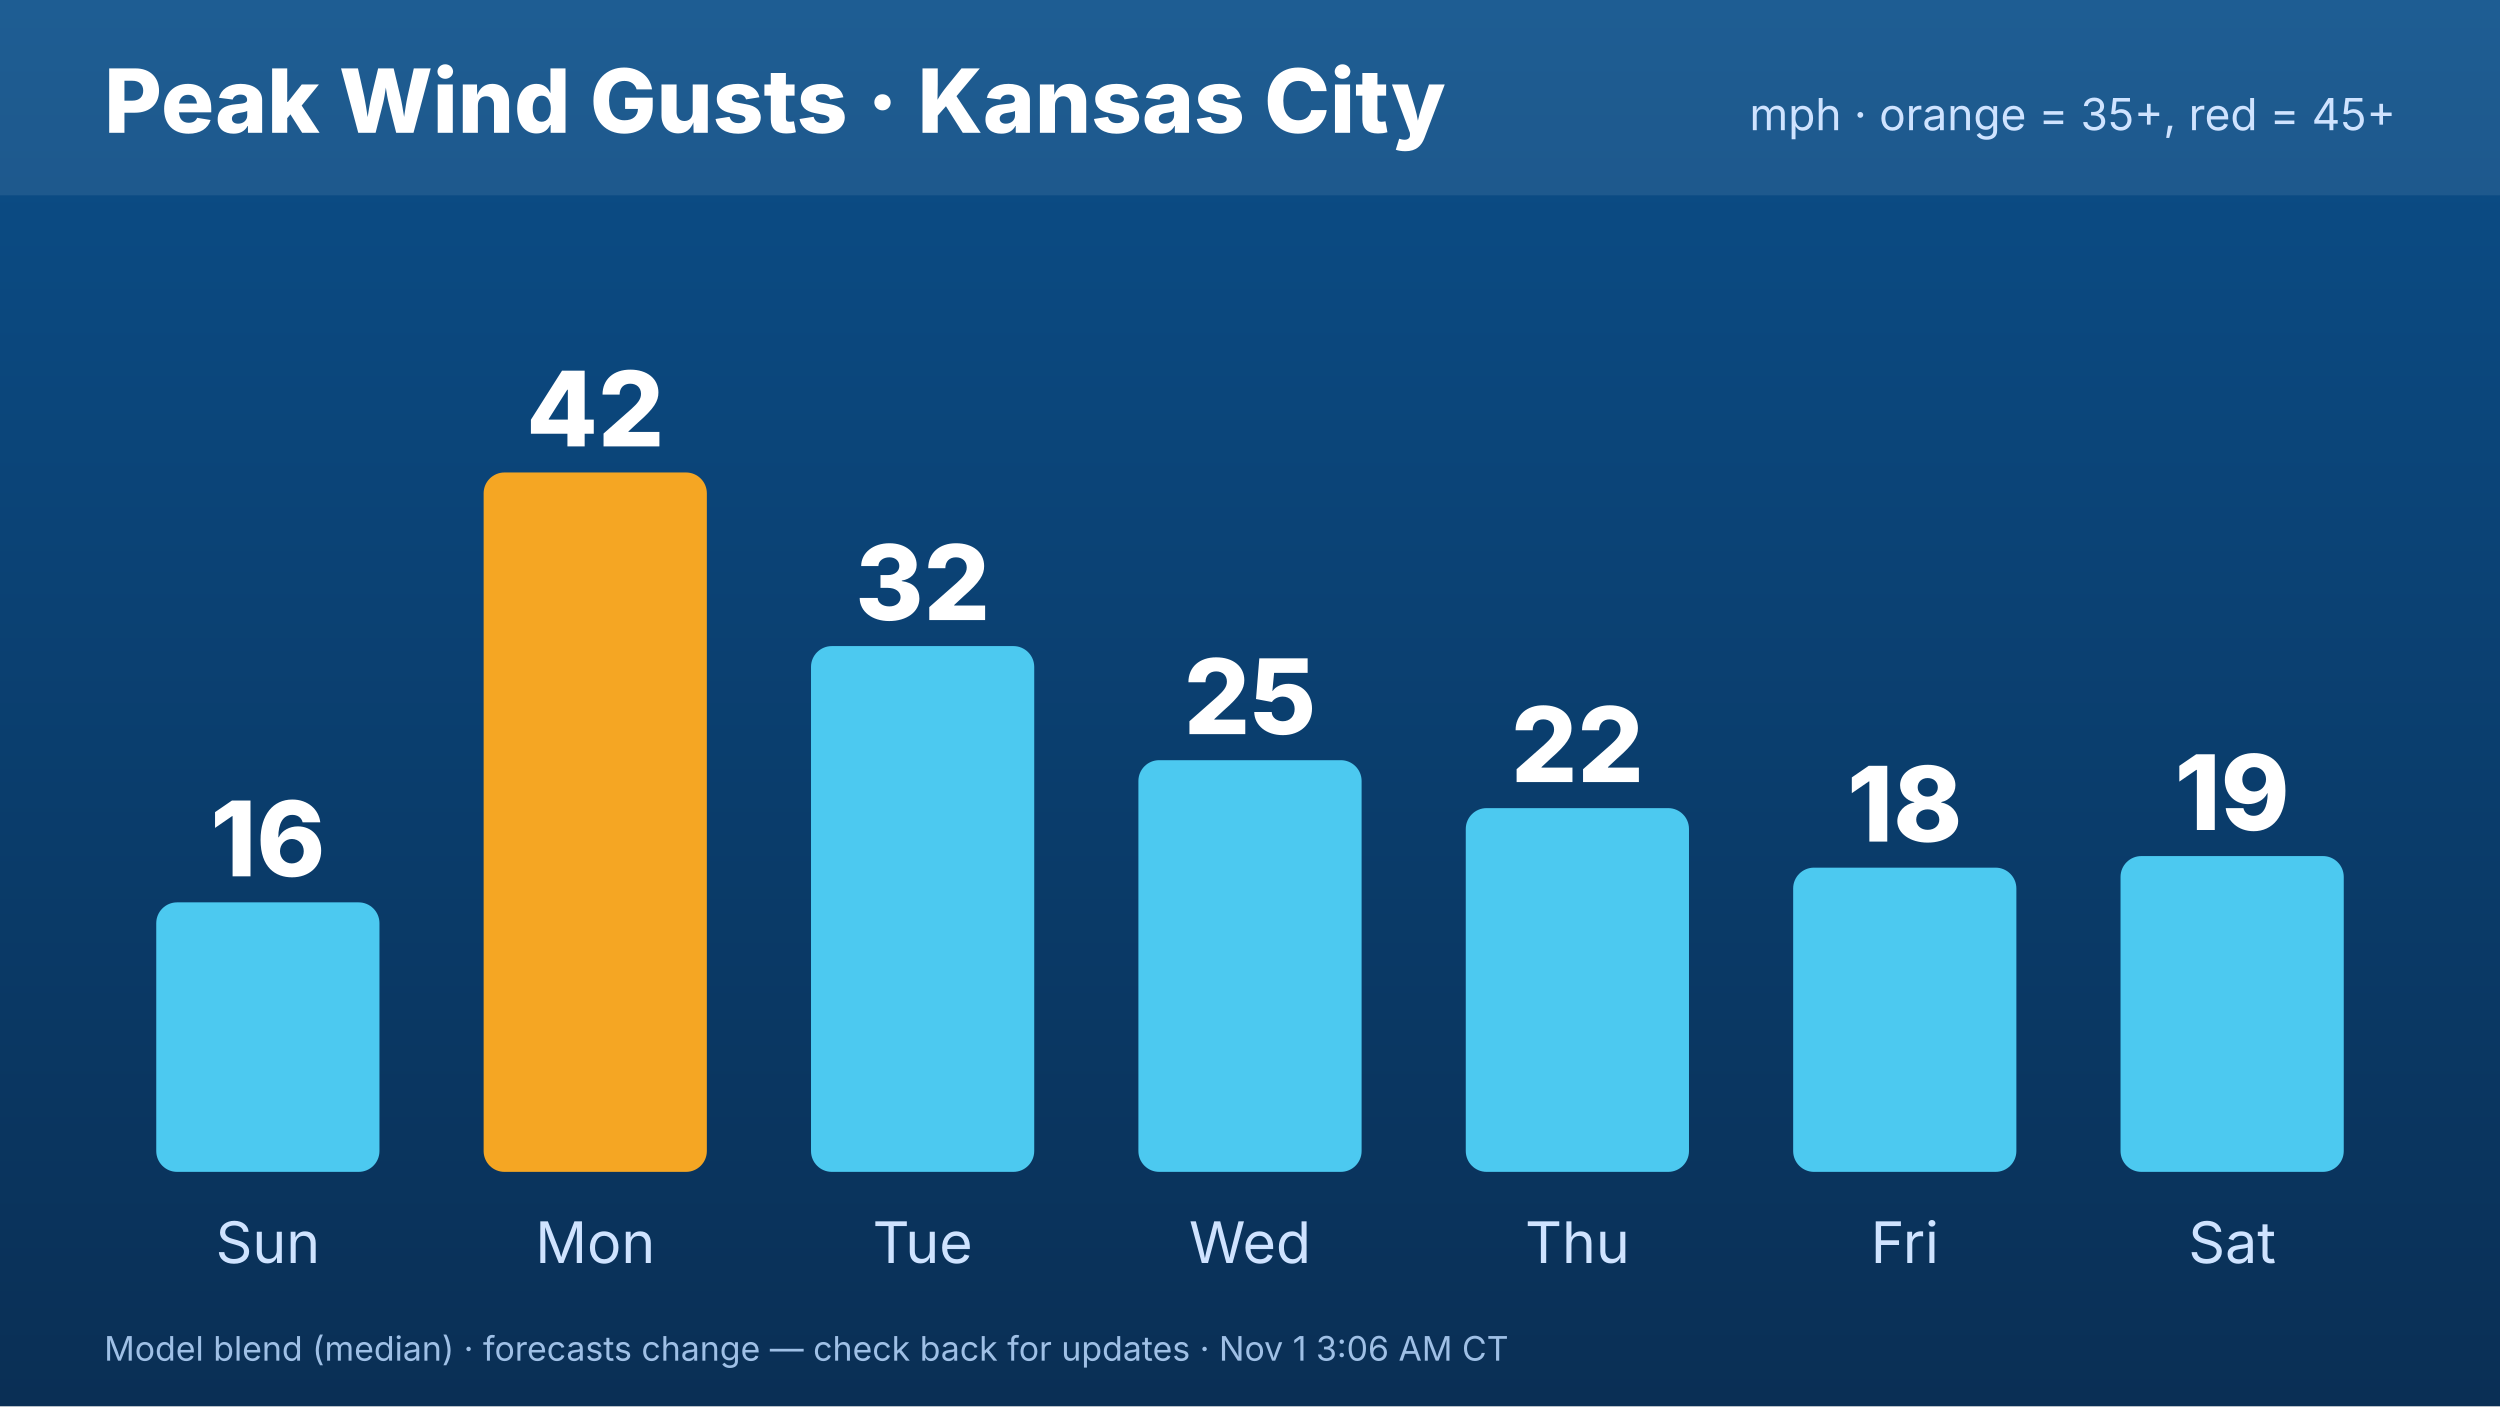
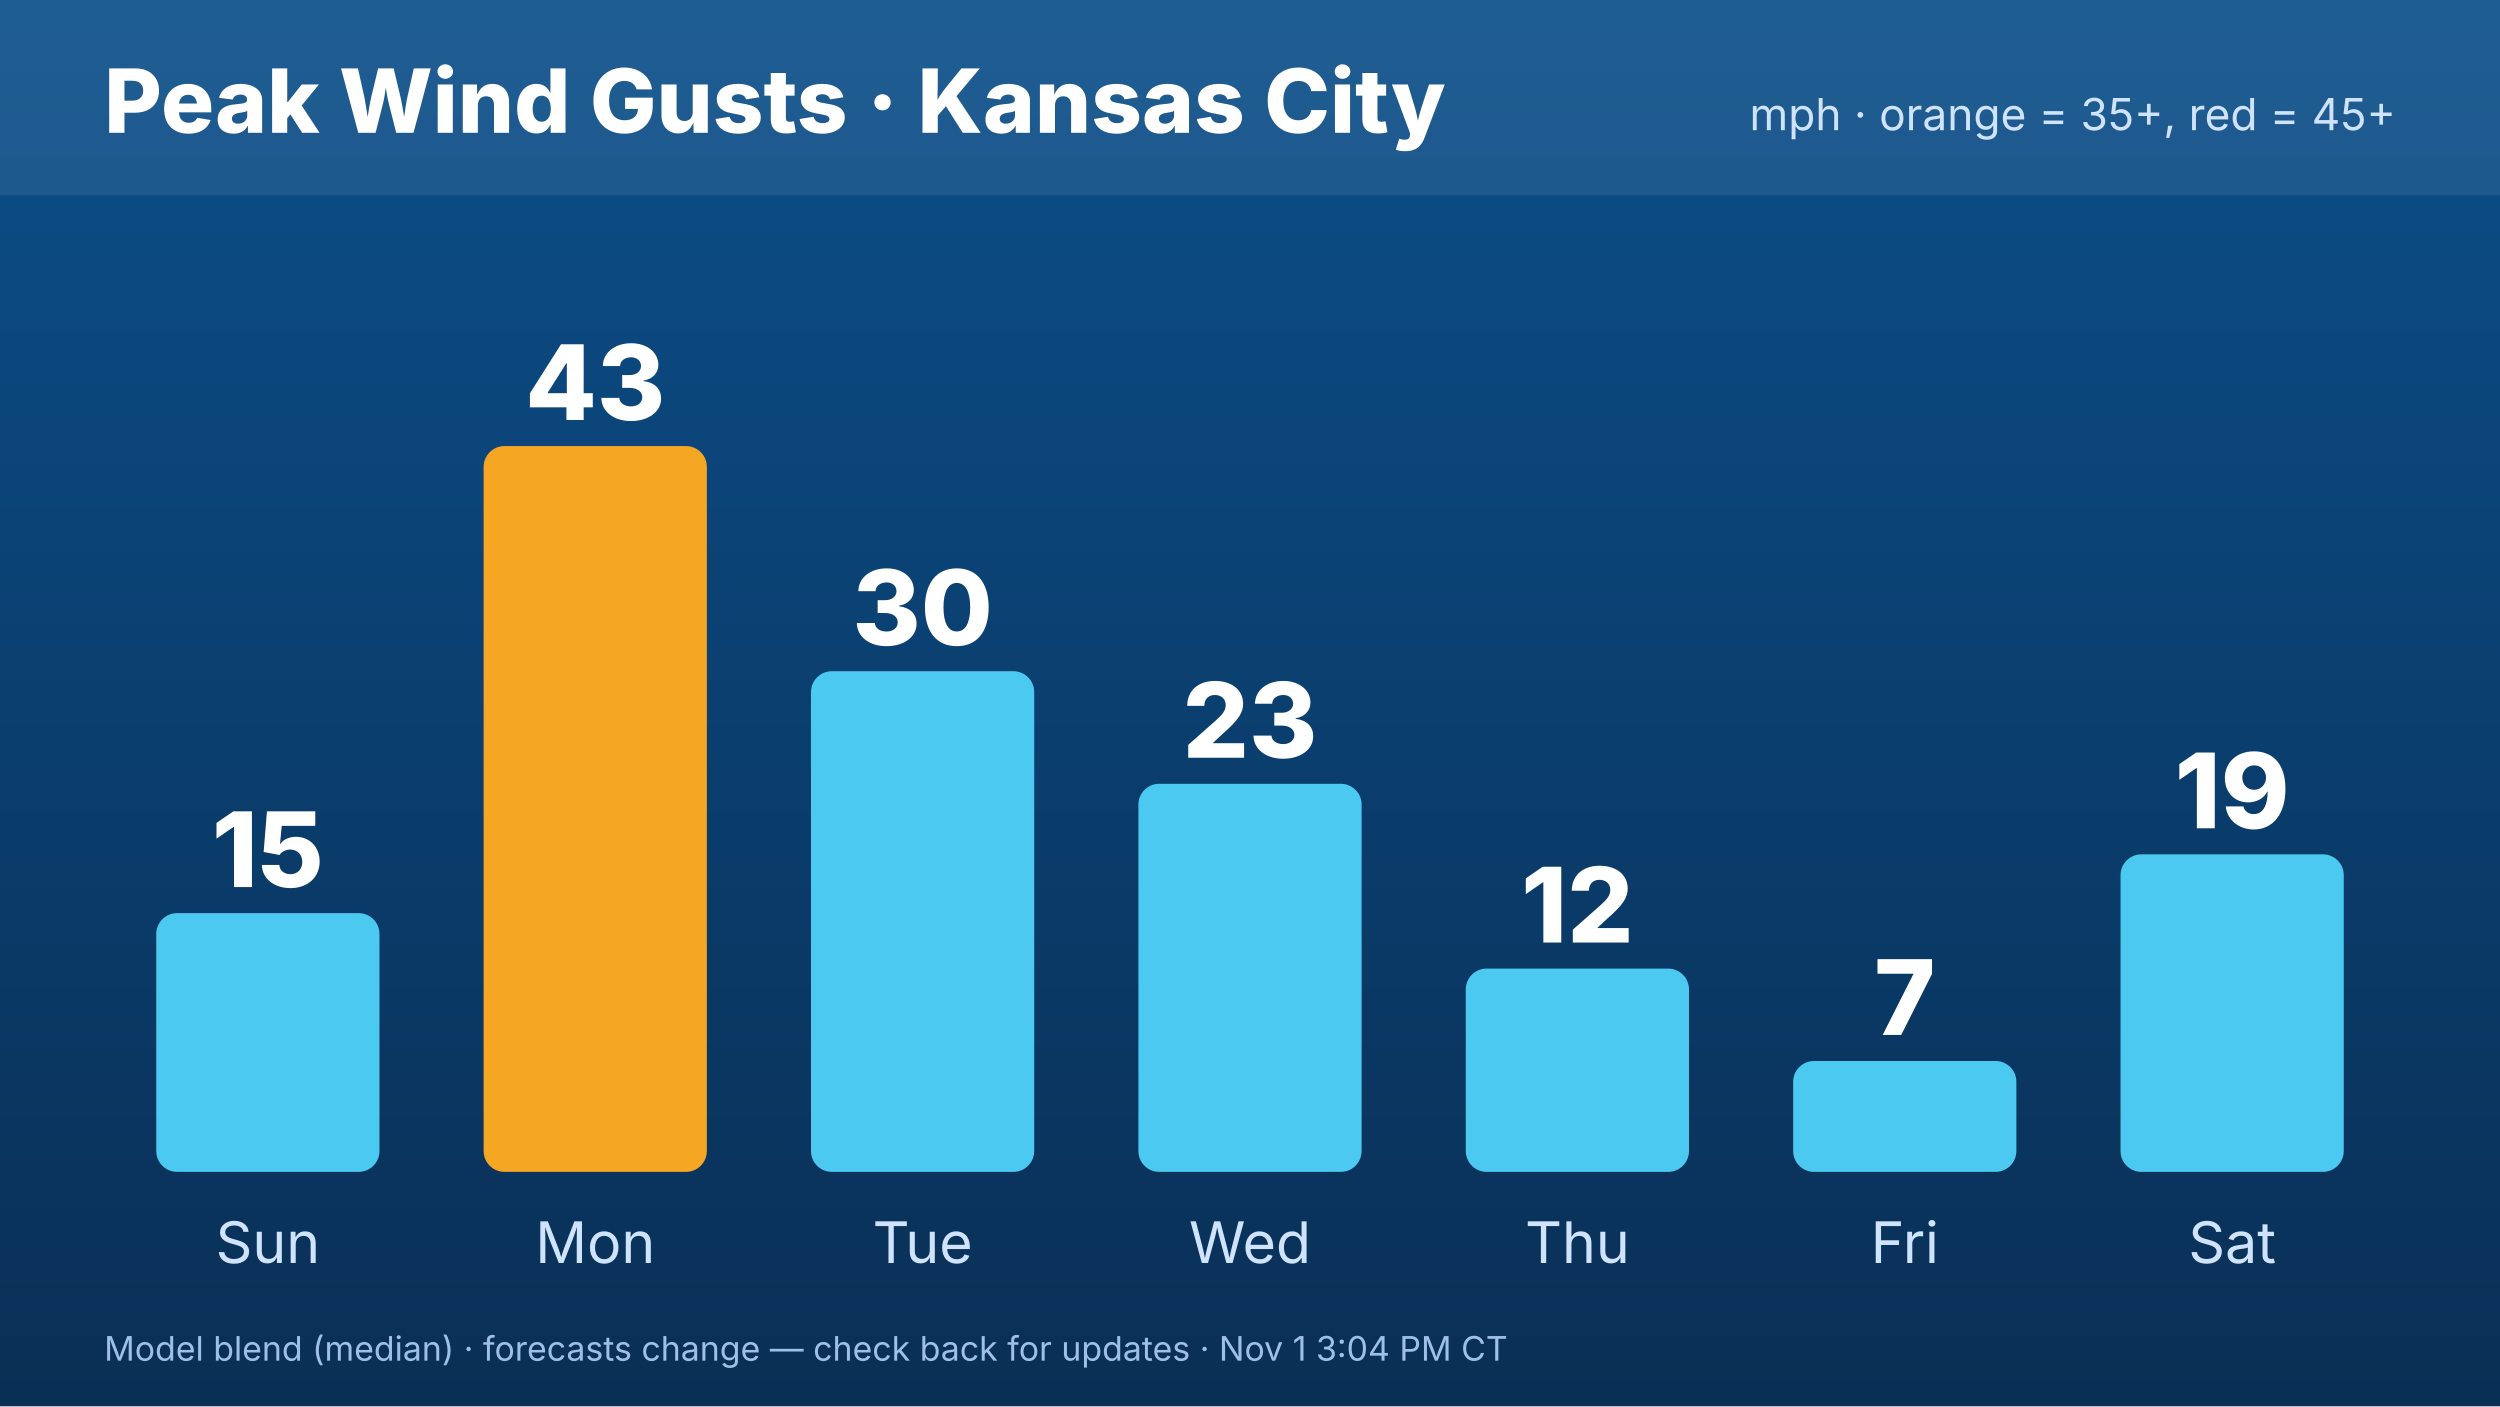
<svg xmlns="http://www.w3.org/2000/svg" width="1920" height="1080" viewBox="0 0 1920 1080" font-family="Inter,Helvetica,Arial,sans-serif">
  <defs>
    <linearGradient id="bg" x1="0" y1="0" x2="0" y2="1">
      <stop offset="0" stop-color="#0b4f8a" />
      <stop offset="1" stop-color="#0a2f55" />
    </linearGradient>
  </defs>
  <rect width="1920" height="1080" fill="url(#bg)" />
  <rect x="0" y="0" width="1920" height="150" fill="#ffffff" opacity=".08" />
  <text x="80" y="102" font-size="68" font-weight="800" fill="#fff">Peak Wind Gusts · Kansas City</text>
  <text x="1840" y="100" font-size="34" fill="#cfe3ff" text-anchor="end">mph · orange = 35+, red = 45+</text>
-   <rect x="120.0" y="693.016" width="171.429" height="206.984" rx="16" fill="#4cc9f0" />
-   <text x="205.714" y="673.016" font-size="80" font-weight="800" fill="#fff" text-anchor="middle">16</text>
+   <rect x="120.0" y="701.29" width="171.429" height="198.71" rx="16" fill="#4cc9f0" />
+   <text x="205.714" y="681.29" font-size="80" font-weight="800" fill="#fff" text-anchor="middle">15</text>
  <text x="205.714" y="970" font-size="44" fill="#cfe3ff" text-anchor="middle">Sun</text>
-   <rect x="371.429" y="362.857" width="171.429" height="537.143" rx="16" fill="#f5a623" />
-   <text x="457.143" y="342.857" font-size="80" font-weight="800" fill="#fff" text-anchor="middle">42</text>
+   <rect x="371.429" y="342.581" width="171.429" height="557.419" rx="16" fill="#f5a623" />
+   <text x="457.143" y="322.581" font-size="80" font-weight="800" fill="#fff" text-anchor="middle">43</text>
  <text x="457.143" y="970" font-size="44" fill="#cfe3ff" text-anchor="middle">Mon</text>
-   <rect x="622.857" y="496.19" width="171.429" height="403.81" rx="16" fill="#4cc9f0" />
-   <text x="708.571" y="476.19" font-size="80" font-weight="800" fill="#fff" text-anchor="middle">32</text>
+   <rect x="622.857" y="515.484" width="171.429" height="384.516" rx="16" fill="#4cc9f0" />
+   <text x="708.571" y="495.484" font-size="80" font-weight="800" fill="#fff" text-anchor="middle">30</text>
  <text x="708.571" y="970" font-size="44" fill="#cfe3ff" text-anchor="middle">Tue</text>
-   <rect x="874.286" y="583.81" width="171.429" height="316.19" rx="16" fill="#4cc9f0" />
-   <text x="960" y="563.81" font-size="80" font-weight="800" fill="#fff" text-anchor="middle">25</text>
+   <rect x="874.286" y="601.935" width="171.429" height="298.065" rx="16" fill="#4cc9f0" />
+   <text x="960" y="581.935" font-size="80" font-weight="800" fill="#fff" text-anchor="middle">23</text>
  <text x="960" y="970" font-size="44" fill="#cfe3ff" text-anchor="middle">Wed</text>
-   <rect x="1125.714" y="620.635" width="171.429" height="279.365" rx="16" fill="#4cc9f0" />
-   <text x="1211.429" y="600.635" font-size="80" font-weight="800" fill="#fff" text-anchor="middle">22</text>
+   <rect x="1125.714" y="743.871" width="171.429" height="156.129" rx="16" fill="#4cc9f0" />
+   <text x="1211.429" y="723.871" font-size="80" font-weight="800" fill="#fff" text-anchor="middle">12</text>
  <text x="1211.429" y="970" font-size="44" fill="#cfe3ff" text-anchor="middle">Thu</text>
-   <rect x="1377.143" y="666.349" width="171.429" height="233.651" rx="16" fill="#4cc9f0" />
-   <text x="1462.857" y="646.349" font-size="80" font-weight="800" fill="#fff" text-anchor="middle">18</text>
+   <rect x="1377.143" y="814.839" width="171.429" height="85.161" rx="16" fill="#4cc9f0" />
+   <text x="1462.857" y="794.839" font-size="80" font-weight="800" fill="#fff" text-anchor="middle">7</text>
  <text x="1462.857" y="970" font-size="44" fill="#cfe3ff" text-anchor="middle">Fri</text>
-   <rect x="1628.571" y="657.46" width="171.429" height="242.54" rx="16" fill="#4cc9f0" />
-   <text x="1714.286" y="637.46" font-size="80" font-weight="800" fill="#fff" text-anchor="middle">19</text>
+   <rect x="1628.571" y="656.129" width="171.429" height="243.871" rx="16" fill="#4cc9f0" />
+   <text x="1714.286" y="636.129" font-size="80" font-weight="800" fill="#fff" text-anchor="middle">19</text>
  <text x="1714.286" y="970" font-size="44" fill="#cfe3ff" text-anchor="middle">Sat</text>
-   <text x="80" y="1045" font-size="26" fill="#9fc0e6">Model blend (median) · forecasts change — check back for updates · Nov 1 3:06 AM CT</text>
+   <text x="80" y="1045" font-size="26" fill="#9fc0e6">Model blend (median) · forecasts change — check back for updates · Nov 1 3:04 PM CT</text>
</svg>
